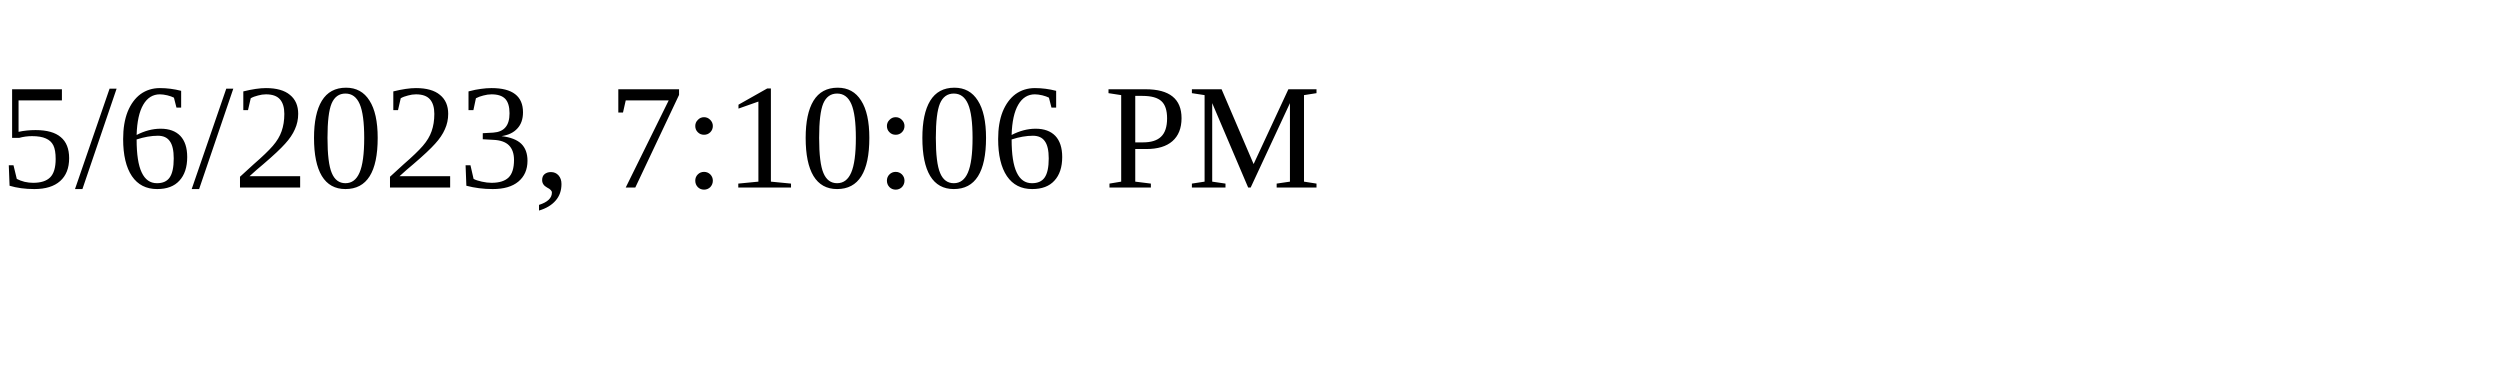
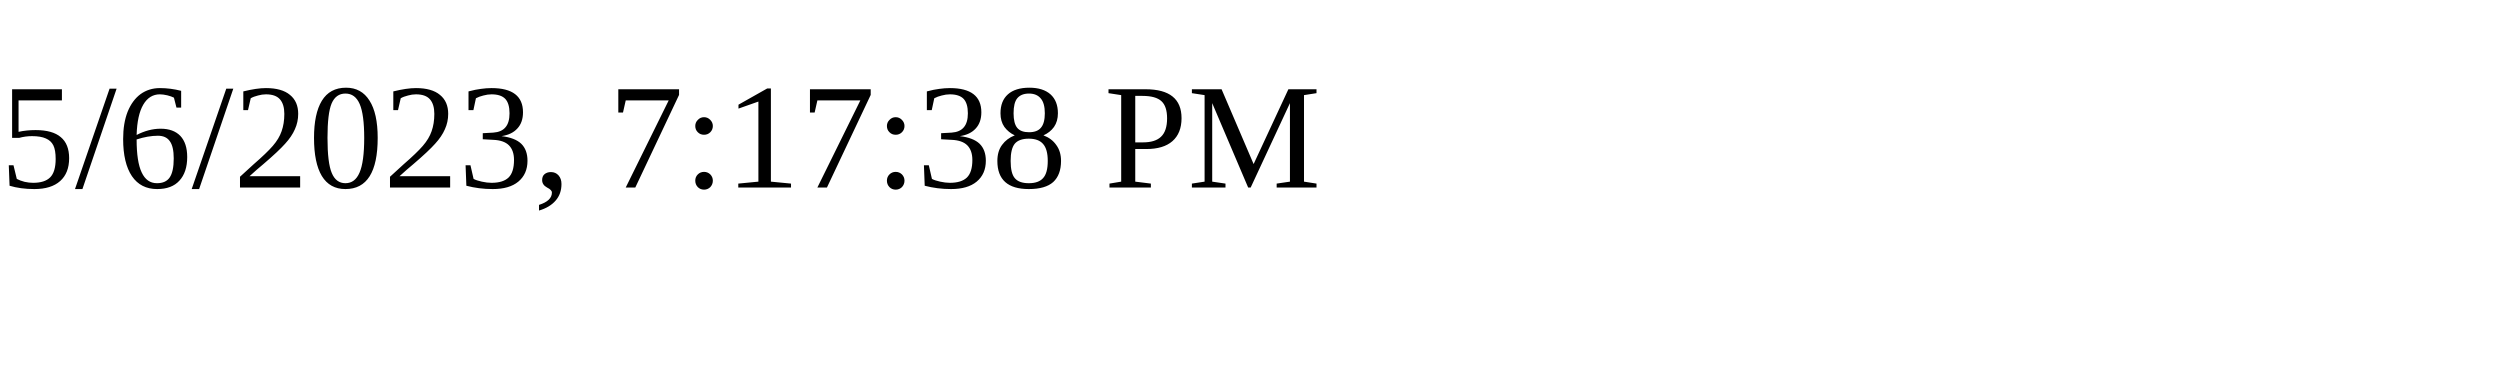
<svg xmlns="http://www.w3.org/2000/svg" height="30" width="200">
-   <text x="0" y="15">5/6/2023, 7:10:06 PM</text>
+   <text x="0" y="15">5/6/2023, 7:17:38 PM</text>
</svg>
